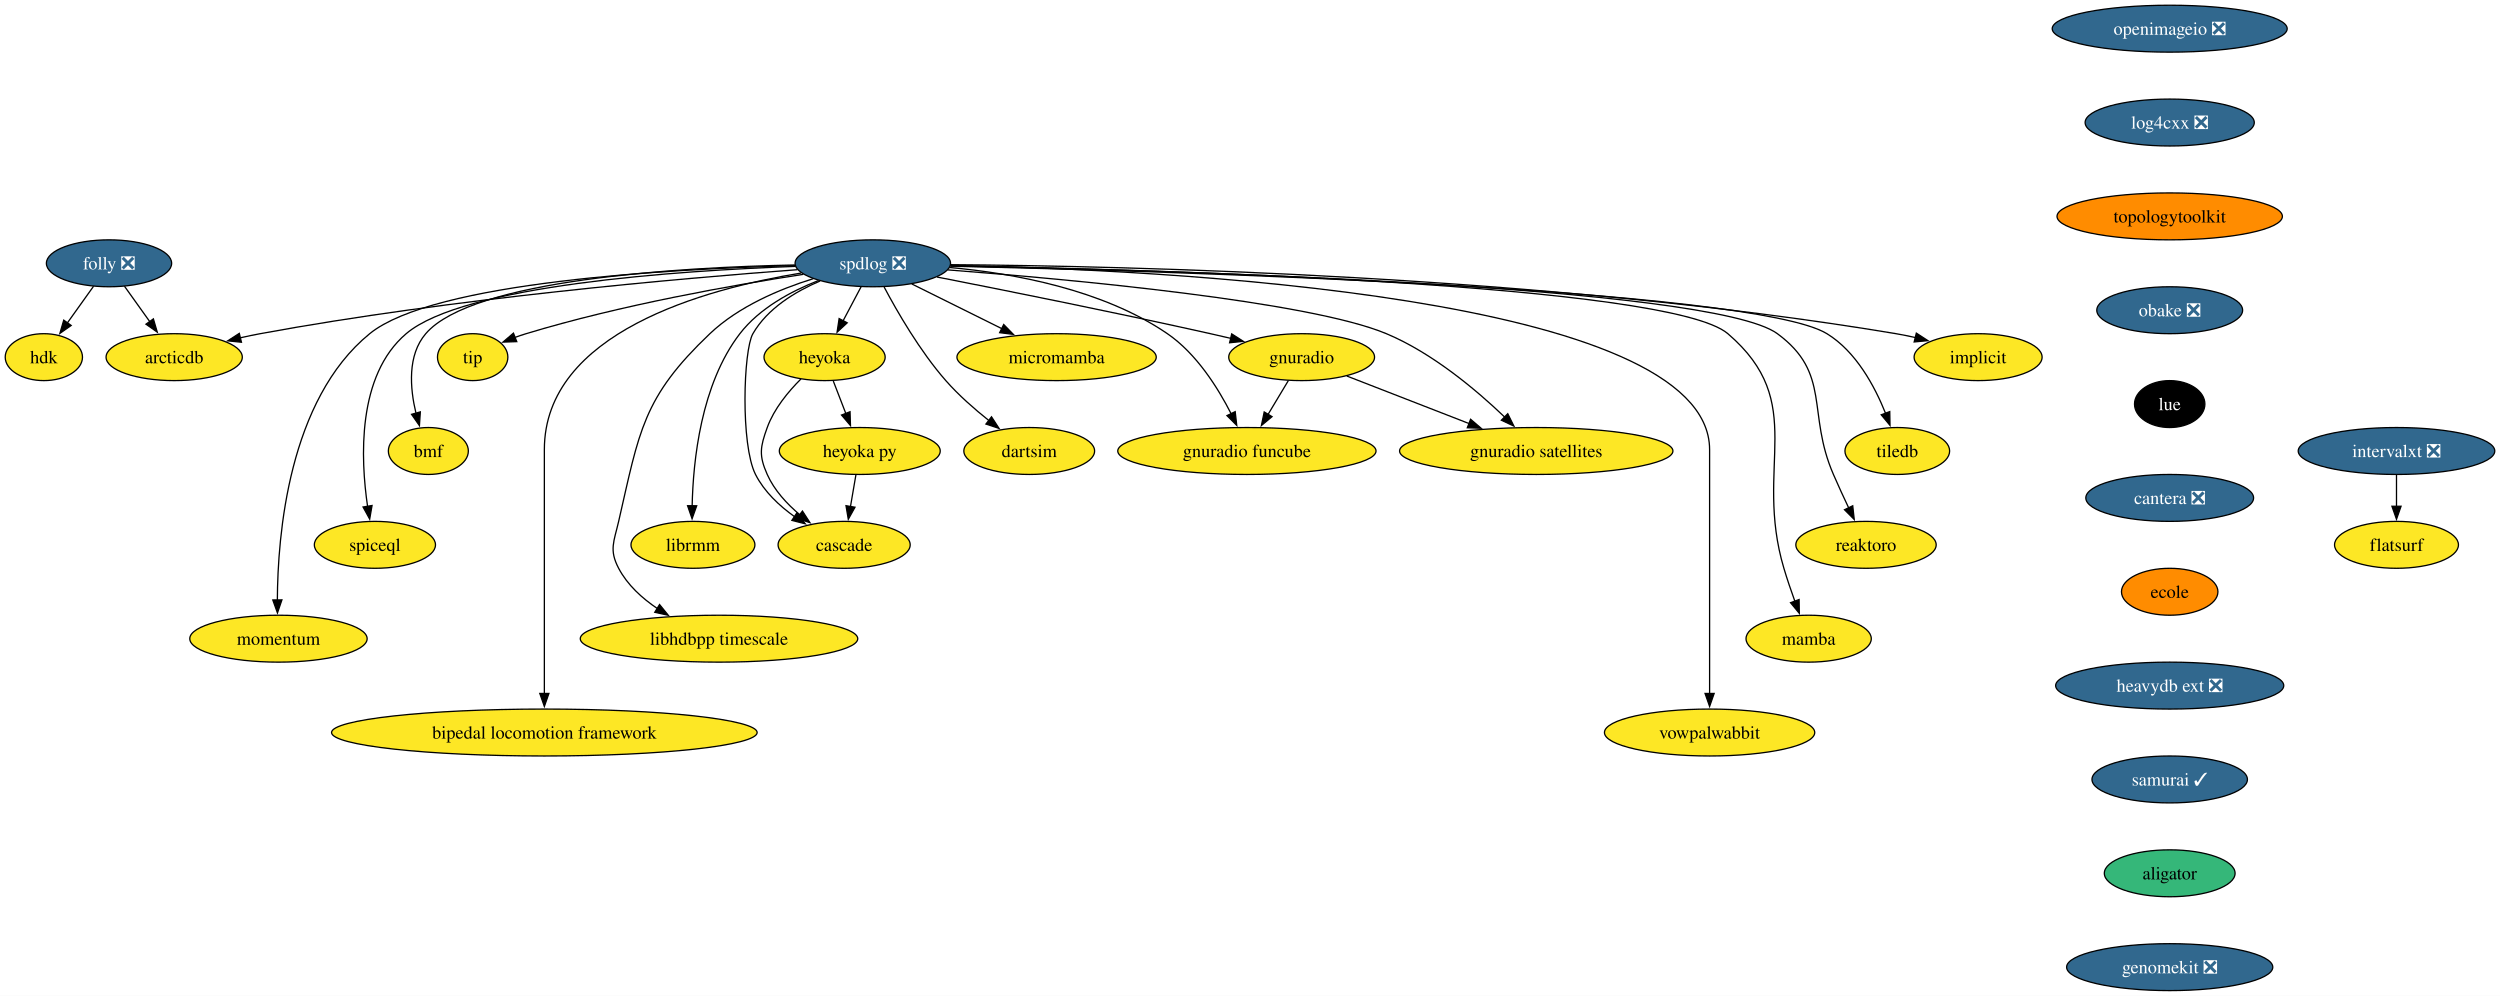
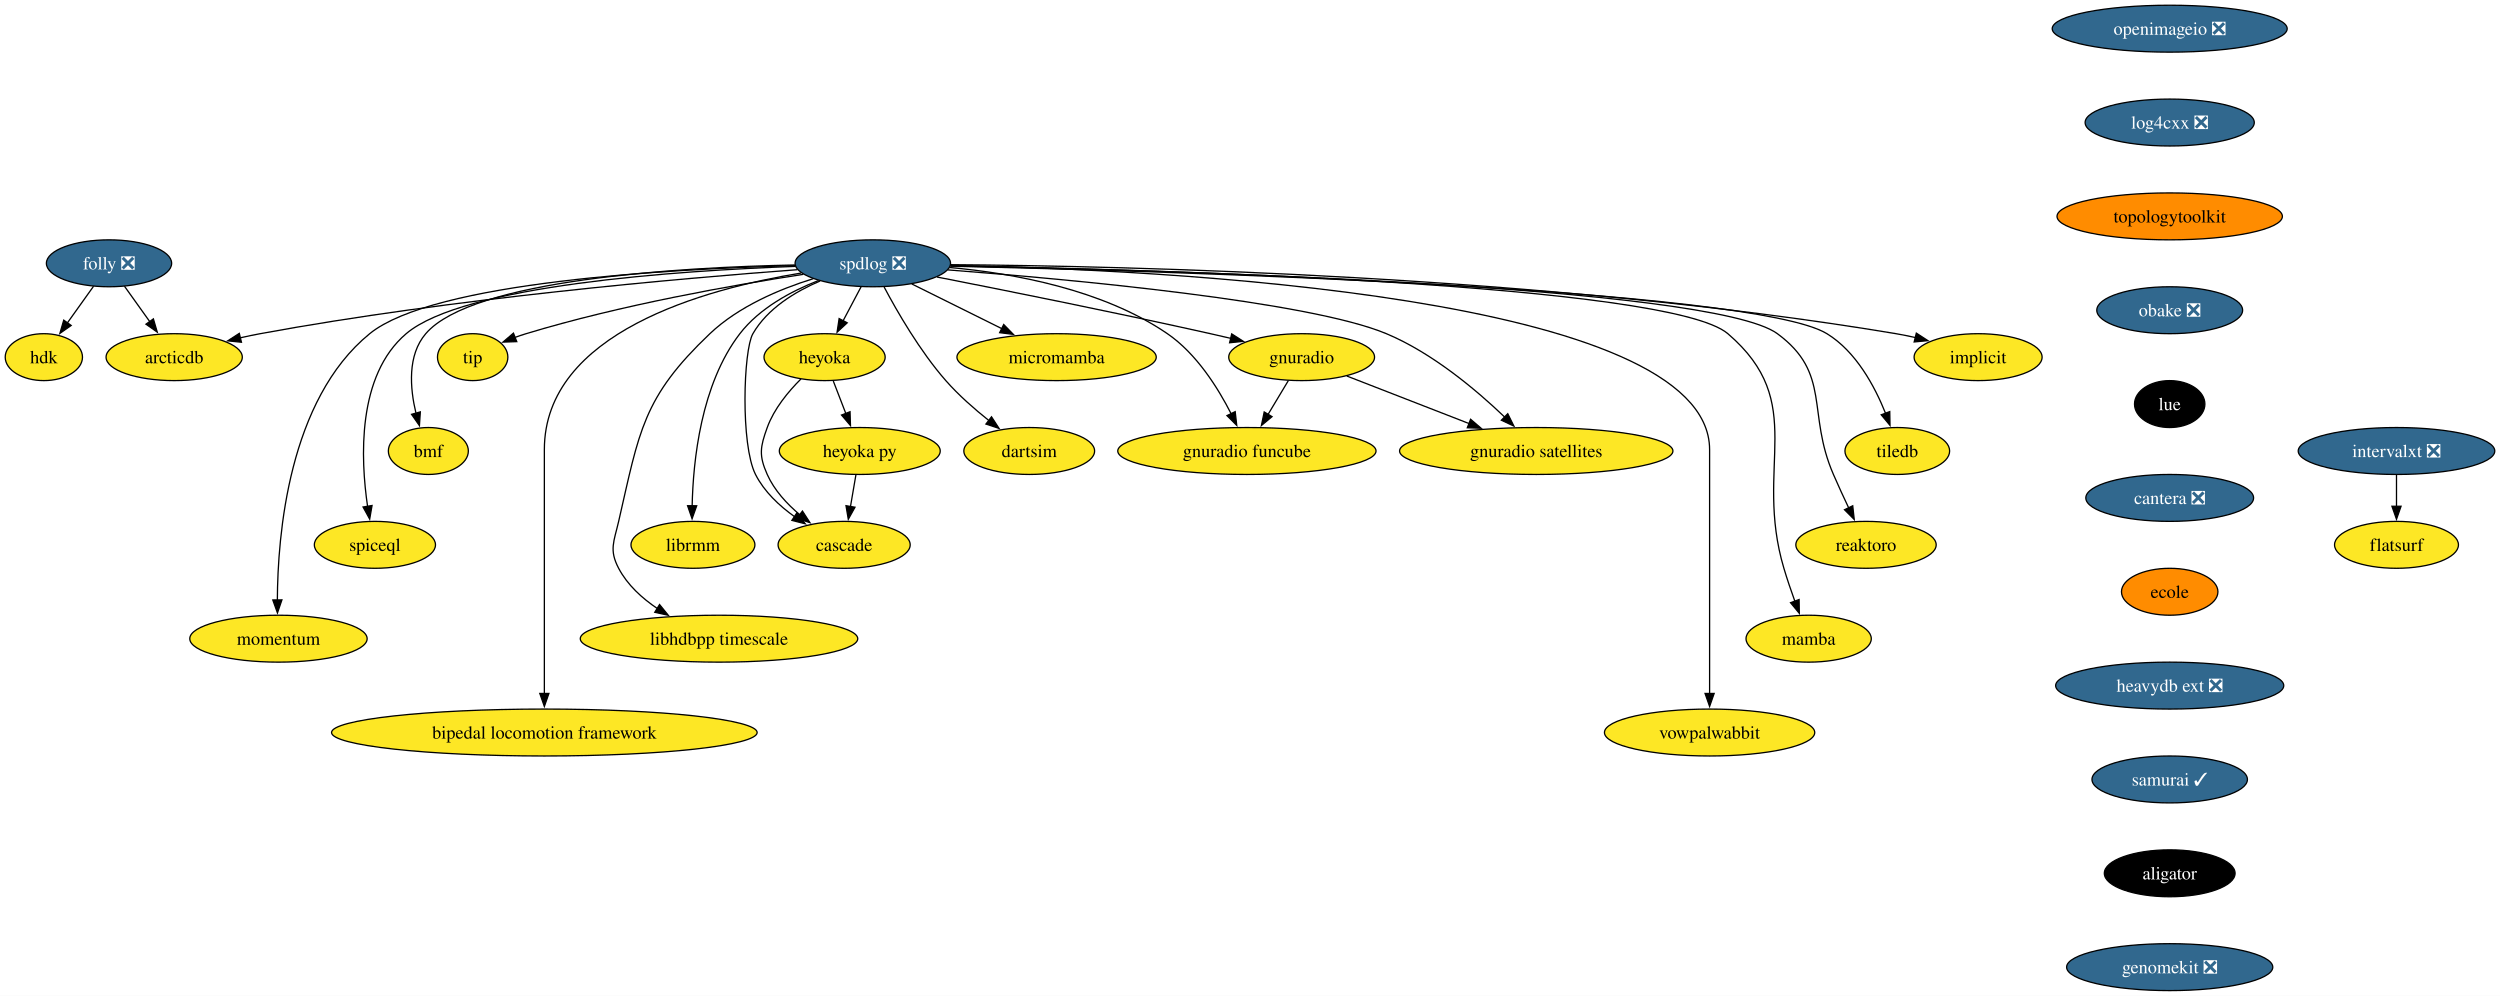
<svg xmlns="http://www.w3.org/2000/svg" xmlns:xlink="http://www.w3.org/1999/xlink" width="1918pt" height="764pt" viewBox="0.00 0.00 1918.05 764.00">
  <g id="graph0" class="graph" transform="scale(1 1) rotate(0) translate(4 760)">
    <polygon fill="white" stroke="none" points="-4,4 -4,-760 1914.05,-760 1914.05,4 -4,4" />
    <g id="node1" class="node">
      <g id="a_node1">
        <a xlink:href="https://github.com/conda-forge/implicit-feedstock" xlink:title="implicit">
          <ellipse fill="#fde725" stroke="black" cx="1513.64" cy="-486" rx="49.1" ry="18" />
          <text text-anchor="middle" x="1513.64" y="-481.32" font-family="Times,serif" font-size="14.00">implicit</text>
        </a>
      </g>
    </g>
    <g id="node2" class="node">
      <g id="a_node2">
        <a xlink:href="https://github.com/conda-forge/spdlog-feedstock/pull/64" xlink:title="spdlog ❎">
          <ellipse fill="#31688e" stroke="black" cx="665.64" cy="-558" rx="59.63" ry="18" />
          <text text-anchor="middle" x="665.64" y="-553.33" font-family="Times,serif" font-size="14.00" fill="white">spdlog ❎</text>
        </a>
      </g>
    </g>
    <g id="edge1" class="edge">
      <path fill="none" stroke="black" d="M725.18,-556.95C856.9,-555.97 1182.53,-548.78 1450.64,-504 1455.55,-503.18 1460.63,-502.14 1465.67,-500.98" />
      <polygon fill="black" stroke="black" points="1466.25,-504.44 1475.12,-498.65 1464.58,-497.65 1466.25,-504.44" />
    </g>
    <g id="node3" class="node">
      <g id="a_node3">
        <a xlink:href="https://github.com/conda-forge/tiledb-feedstock" xlink:title="tiledb">
          <ellipse fill="#fde725" stroke="black" cx="1451.64" cy="-414" rx="40.16" ry="18" />
          <text text-anchor="middle" x="1451.64" y="-409.32" font-family="Times,serif" font-size="14.00">tiledb</text>
        </a>
      </g>
    </g>
    <g id="edge2" class="edge">
      <path fill="none" stroke="black" d="M725.15,-555.8C889.43,-552.06 1340.88,-538.71 1397.64,-504 1420.01,-490.32 1434.37,-463.55 1442.62,-442.92" />
      <polygon fill="black" stroke="black" points="1445.86,-444.23 1446.05,-433.64 1439.3,-441.8 1445.86,-444.23" />
    </g>
    <g id="node4" class="node">
      <g id="a_node4">
        <a xlink:href="https://github.com/conda-forge/reaktoro-feedstock" xlink:title="reaktoro">
          <ellipse fill="#fde725" stroke="black" cx="1427.64" cy="-342" rx="53.84" ry="18" />
          <text text-anchor="middle" x="1427.64" y="-337.32" font-family="Times,serif" font-size="14.00">reaktoro</text>
        </a>
      </g>
    </g>
    <g id="edge3" class="edge">
      <path fill="none" stroke="black" d="M725.2,-556.02C884.04,-552.91 1309.11,-541.16 1359.64,-504 1401.26,-473.39 1382.05,-443.39 1402.64,-396 1406.3,-387.57 1410.5,-378.48 1414.39,-370.25" />
      <polygon fill="black" stroke="black" points="1417.45,-371.96 1418.61,-361.43 1411.14,-368.94 1417.45,-371.96" />
    </g>
    <g id="node5" class="node">
      <g id="a_node5">
        <a xlink:href="https://github.com/conda-forge/mamba-feedstock" xlink:title="mamba">
          <ellipse fill="#fde725" stroke="black" cx="1383.64" cy="-270" rx="48.05" ry="18" />
          <text text-anchor="middle" x="1383.64" y="-265.32" font-family="Times,serif" font-size="14.00">mamba</text>
        </a>
      </g>
    </g>
    <g id="edge4" class="edge">
      <path fill="none" stroke="black" d="M725.26,-556.12C878.44,-553.3 1276.9,-542.33 1321.64,-504 1384.1,-450.48 1341.17,-402.83 1364.64,-324 1367.1,-315.72 1370.13,-306.84 1373.04,-298.77" />
      <polygon fill="black" stroke="black" points="1376.3,-300.04 1376.47,-289.45 1369.73,-297.62 1376.3,-300.04" />
    </g>
    <g id="node6" class="node">
      <g id="a_node6">
        <a xlink:href="https://github.com/conda-forge/vowpalwabbit-feedstock" xlink:title="vowpalwabbit">
          <ellipse fill="#fde725" stroke="black" cx="1307.64" cy="-198" rx="80.67" ry="18" />
          <text text-anchor="middle" x="1307.64" y="-193.32" font-family="Times,serif" font-size="14.00">vowpalwabbit</text>
        </a>
      </g>
    </g>
    <g id="edge5" class="edge">
      <path fill="none" stroke="black" d="M725.46,-556.41C884.84,-553.21 1307.64,-533.58 1307.64,-415 1307.64,-415 1307.64,-415 1307.64,-341 1307.64,-301.74 1307.64,-256.38 1307.64,-227.69" />
      <polygon fill="black" stroke="black" points="1311.14,-228 1307.64,-218 1304.14,-228 1311.14,-228" />
    </g>
    <g id="node7" class="node">
      <g id="a_node7">
        <a xlink:href="https://github.com/conda-forge/gnuradio-feedstock" xlink:title="gnuradio">
          <ellipse fill="#fde725" stroke="black" cx="994.64" cy="-486" rx="55.94" ry="18" />
          <text text-anchor="middle" x="994.64" y="-481.32" font-family="Times,serif" font-size="14.00">gnuradio</text>
        </a>
      </g>
    </g>
    <g id="edge6" class="edge">
      <path fill="none" stroke="black" d="M714.92,-547.47C767.11,-537.25 851.85,-520.28 924.64,-504 929.78,-502.85 935.13,-501.62 940.48,-500.36" />
      <polygon fill="black" stroke="black" points="940.99,-503.84 949.91,-498.12 939.37,-497.03 940.99,-503.84" />
    </g>
    <g id="node8" class="node">
      <g id="a_node8">
        <a xlink:href="https://github.com/conda-forge/micromamba-feedstock" xlink:title="micromamba">
          <ellipse fill="#fde725" stroke="black" cx="806.64" cy="-486" rx="76.46" ry="18" />
          <text text-anchor="middle" x="806.64" y="-481.32" font-family="Times,serif" font-size="14.00">micromamba</text>
        </a>
      </g>
    </g>
    <g id="edge7" class="edge">
      <path fill="none" stroke="black" d="M695.54,-542.15C715.64,-532.18 742.41,-518.88 764.64,-507.85" />
      <polygon fill="black" stroke="black" points="766.06,-511.05 773.46,-503.47 762.95,-504.78 766.06,-511.05" />
    </g>
    <g id="node9" class="node">
      <g id="a_node9">
        <a xlink:href="https://github.com/conda-forge/gnuradio-satellites-feedstock" xlink:title="gnuradio satellites">
          <ellipse fill="#fde725" stroke="black" cx="1174.64" cy="-414" rx="104.87" ry="18" />
          <text text-anchor="middle" x="1174.64" y="-409.32" font-family="Times,serif" font-size="14.00">gnuradio satellites</text>
        </a>
      </g>
    </g>
    <g id="edge8" class="edge">
      <path fill="none" stroke="black" d="M723.1,-552.95C817.31,-545.7 1000.1,-528.9 1059.64,-504 1095,-489.21 1128.87,-460.65 1150.58,-439.86" />
      <polygon fill="black" stroke="black" points="1152.78,-442.6 1157.48,-433.11 1147.88,-437.61 1152.78,-442.6" />
    </g>
    <g id="node10" class="node">
      <g id="a_node10">
        <a xlink:href="https://github.com/conda-forge/dartsim-feedstock" xlink:title="dartsim">
          <ellipse fill="#fde725" stroke="black" cx="785.64" cy="-414" rx="50.16" ry="18" />
          <text text-anchor="middle" x="785.64" y="-409.32" font-family="Times,serif" font-size="14.00">dartsim</text>
        </a>
      </g>
    </g>
    <g id="edge9" class="edge">
      <path fill="none" stroke="black" d="M674.3,-539.84C684.25,-521.07 701.77,-490.64 721.64,-468 731.38,-456.9 743.56,-446.21 754.67,-437.37" />
      <polygon fill="black" stroke="black" points="756.71,-440.22 762.48,-431.33 752.43,-434.68 756.71,-440.22" />
    </g>
    <g id="node11" class="node">
      <g id="a_node11">
        <a xlink:href="https://github.com/conda-forge/heyoka-feedstock" xlink:title="heyoka">
          <ellipse fill="#fde725" stroke="black" cx="628.64" cy="-486" rx="46.47" ry="18" />
          <text text-anchor="middle" x="628.64" y="-481.32" font-family="Times,serif" font-size="14.00">heyoka</text>
        </a>
      </g>
    </g>
    <g id="edge10" class="edge">
      <path fill="none" stroke="black" d="M656.68,-540.05C652.5,-532.14 647.42,-522.54 642.74,-513.69" />
      <polygon fill="black" stroke="black" points="645.99,-512.33 638.22,-505.13 639.8,-515.6 645.99,-512.33" />
    </g>
    <g id="node12" class="node">
      <g id="a_node12">
        <a xlink:href="https://github.com/conda-forge/librmm-feedstock" xlink:title="librmm">
          <ellipse fill="#fde725" stroke="black" cx="527.64" cy="-342" rx="47.53" ry="18" />
          <text text-anchor="middle" x="527.64" y="-337.32" font-family="Times,serif" font-size="14.00">librmm</text>
        </a>
      </g>
    </g>
    <g id="edge11" class="edge">
      <path fill="none" stroke="black" d="M624.03,-544.8C602.93,-536.56 578.67,-523.53 563.64,-504 533.8,-465.21 527.75,-406.49 527.03,-371.71" />
      <polygon fill="black" stroke="black" points="530.53,-371.98 526.98,-362 523.53,-372.01 530.53,-371.98" />
    </g>
    <g id="node13" class="node">
      <g id="a_node13">
        <a xlink:href="https://github.com/conda-forge/libhdbpp-timescale-feedstock" xlink:title="libhdbpp timescale">
          <ellipse fill="#fde725" stroke="black" cx="547.64" cy="-270" rx="106.45" ry="18" />
          <text text-anchor="middle" x="547.64" y="-265.32" font-family="Times,serif" font-size="14.00">libhdbpp timescale</text>
        </a>
      </g>
    </g>
    <g id="edge12" class="edge">
      <path fill="none" stroke="black" d="M619.85,-546.18C594.01,-538.13 562.6,-524.86 540.64,-504 489.04,-454.99 486.6,-429.35 470.64,-360 467.05,-344.41 463.19,-338.16 470.64,-324 477.31,-311.31 488.55,-301.06 500.41,-293.08" />
      <polygon fill="black" stroke="black" points="502.03,-296.2 508.7,-287.97 498.35,-290.25 502.03,-296.2" />
    </g>
    <g id="node14" class="node">
      <g id="a_node14">
        <a xlink:href="https://github.com/conda-forge/bipedal-locomotion-framework-feedstock" xlink:title="bipedal locomotion framework">
          <ellipse fill="#fde725" stroke="black" cx="413.64" cy="-198" rx="163.27" ry="18" />
          <text text-anchor="middle" x="413.64" y="-193.32" font-family="Times,serif" font-size="14.00">bipedal locomotion framework</text>
        </a>
      </g>
    </g>
    <g id="edge13" class="edge">
      <path fill="none" stroke="black" d="M610.65,-550.53C536.5,-538.41 413.64,-504.76 413.64,-415 413.64,-415 413.64,-415 413.64,-341 413.64,-301.74 413.64,-256.38 413.64,-227.69" />
      <polygon fill="black" stroke="black" points="417.14,-228 413.64,-218 410.14,-228 417.14,-228" />
    </g>
    <g id="node15" class="node">
      <g id="a_node15">
        <a xlink:href="https://github.com/conda-forge/tip-feedstock" xlink:title="tip">
          <ellipse fill="#fde725" stroke="black" cx="358.64" cy="-486" rx="27" ry="18" />
          <text text-anchor="middle" x="358.64" y="-481.32" font-family="Times,serif" font-size="14.00">tip</text>
        </a>
      </g>
    </g>
    <g id="edge14" class="edge">
      <path fill="none" stroke="black" d="M612.39,-549.55C558.15,-541.22 471.95,-525.96 399.64,-504 396.86,-503.16 394.02,-502.2 391.19,-501.17" />
      <polygon fill="black" stroke="black" points="392.47,-497.91 381.89,-497.54 389.93,-504.43 392.47,-497.91" />
    </g>
    <g id="node16" class="node">
      <g id="a_node16">
        <a xlink:href="https://github.com/conda-forge/cascade-feedstock" xlink:title="cascade">
          <ellipse fill="#fde725" stroke="black" cx="643.64" cy="-342" rx="50.68" ry="18" />
          <text text-anchor="middle" x="643.64" y="-337.32" font-family="Times,serif" font-size="14.00">cascade</text>
        </a>
      </g>
    </g>
    <g id="edge15" class="edge">
      <path fill="none" stroke="black" d="M625.18,-544.44C605.96,-536.21 584.8,-523.31 573.64,-504 566.32,-491.35 564.12,-418.78 575.64,-396 582.3,-382.83 593.92,-371.94 605.7,-363.53" />
      <polygon fill="black" stroke="black" points="607.41,-366.59 613.81,-358.15 603.54,-360.75 607.41,-366.59" />
    </g>
    <g id="node17" class="node">
      <g id="a_node17">
        <a xlink:href="https://github.com/conda-forge/arcticdb-feedstock" xlink:title="arcticdb">
          <ellipse fill="#fde725" stroke="black" cx="129.64" cy="-486" rx="52.26" ry="18" />
          <text text-anchor="middle" x="129.64" y="-481.32" font-family="Times,serif" font-size="14.00">arcticdb</text>
        </a>
      </g>
    </g>
    <g id="edge16" class="edge">
      <path fill="none" stroke="black" d="M607.74,-553.09C518.64,-546.48 342.81,-531.12 195.64,-504 190.66,-503.08 185.5,-502 180.36,-500.83" />
      <polygon fill="black" stroke="black" points="181.24,-497.44 170.7,-498.51 179.6,-504.24 181.24,-497.44" />
    </g>
    <g id="node18" class="node">
      <g id="a_node18">
        <a xlink:href="https://github.com/conda-forge/gnuradio-funcube-feedstock" xlink:title="gnuradio funcube">
          <ellipse fill="#fde725" stroke="black" cx="952.64" cy="-414" rx="99.08" ry="18" />
          <text text-anchor="middle" x="952.64" y="-409.32" font-family="Times,serif" font-size="14.00">gnuradio funcube</text>
        </a>
      </g>
    </g>
    <g id="edge17" class="edge">
      <path fill="none" stroke="black" d="M724.62,-554.78C773.19,-550.39 841.92,-538.03 891.64,-504 913.91,-488.76 930.44,-462.47 940.63,-442.41" />
      <polygon fill="black" stroke="black" points="943.66,-444.19 944.85,-433.66 937.35,-441.15 943.66,-444.19" />
    </g>
    <g id="node19" class="node">
      <g id="a_node19">
        <a xlink:href="https://github.com/conda-forge/bmf-feedstock" xlink:title="bmf">
          <ellipse fill="#fde725" stroke="black" cx="324.64" cy="-414" rx="30.69" ry="18" />
          <text text-anchor="middle" x="324.64" y="-409.32" font-family="Times,serif" font-size="14.00">bmf</text>
        </a>
      </g>
    </g>
    <g id="edge18" class="edge">
      <path fill="none" stroke="black" d="M605.9,-556.72C517.5,-554.9 358.42,-545.74 322.64,-504 308.49,-487.5 310.49,-462.28 315.16,-442.89" />
      <polygon fill="black" stroke="black" points="318.48,-444.01 317.8,-433.44 311.74,-442.13 318.48,-444.01" />
    </g>
    <g id="node20" class="node">
      <g id="a_node20">
        <a xlink:href="https://github.com/conda-forge/spiceql-feedstock" xlink:title="spiceql">
          <ellipse fill="#fde725" stroke="black" cx="283.64" cy="-342" rx="46.47" ry="18" />
          <text text-anchor="middle" x="283.64" y="-337.32" font-family="Times,serif" font-size="14.00">spiceql</text>
        </a>
      </g>
    </g>
    <g id="edge19" class="edge">
      <path fill="none" stroke="black" d="M606.33,-555.64C516.46,-552.37 351.57,-541.33 307.64,-504 269.84,-471.89 272.59,-408.13 278.05,-371.22" />
      <polygon fill="black" stroke="black" points="281.44,-372.18 279.63,-361.74 274.54,-371.03 281.44,-372.18" />
    </g>
    <g id="node21" class="node">
      <g id="a_node21">
        <a xlink:href="https://github.com/conda-forge/momentum-feedstock" xlink:title="momentum">
          <ellipse fill="#fde725" stroke="black" cx="209.64" cy="-270" rx="68.04" ry="18" />
          <text text-anchor="middle" x="209.64" y="-265.32" font-family="Times,serif" font-size="14.00">momentum</text>
        </a>
      </g>
    </g>
    <g id="edge20" class="edge">
      <path fill="none" stroke="black" d="M606.17,-556.2C510.57,-553.73 328.48,-543.78 279.64,-504 217.46,-453.37 209.01,-349.69 208.79,-299.49" />
      <polygon fill="black" stroke="black" points="212.29,-299.77 208.87,-289.74 205.29,-299.71 212.29,-299.77" />
    </g>
    <g id="edge21" class="edge">
      <path fill="none" stroke="black" d="M1029.34,-471.5C1055.91,-461.17 1092.98,-446.76 1123.02,-435.07" />
      <polygon fill="black" stroke="black" points="1124.27,-438.34 1132.33,-431.45 1121.74,-431.82 1124.27,-438.34" />
    </g>
    <g id="edge22" class="edge">
      <path fill="none" stroke="black" d="M984.47,-468.05C979.79,-460.26 974.13,-450.82 968.88,-442.08" />
      <polygon fill="black" stroke="black" points="971.93,-440.35 963.78,-433.57 965.93,-443.95 971.93,-440.35" />
    </g>
    <g id="edge23" class="edge">
      <path fill="none" stroke="black" d="M610.54,-469.3C600.84,-459.65 589.84,-446.4 584.64,-432 579.2,-416.95 578.12,-410.61 584.64,-396 590.06,-383.84 599.8,-373.31 609.83,-364.91" />
      <polygon fill="black" stroke="black" points="611.66,-367.91 617.41,-359.01 607.37,-362.38 611.66,-367.91" />
    </g>
    <g id="node22" class="node">
      <g id="a_node22">
        <a xlink:href="https://github.com/conda-forge/heyoka.py-feedstock" xlink:title="heyoka py">
          <ellipse fill="#fde725" stroke="black" cx="655.64" cy="-414" rx="61.73" ry="18" />
          <text text-anchor="middle" x="655.64" y="-409.32" font-family="Times,serif" font-size="14.00">heyoka py</text>
        </a>
      </g>
    </g>
    <g id="edge24" class="edge">
      <path fill="none" stroke="black" d="M635.31,-467.7C638.22,-460.15 641.71,-451.12 644.96,-442.68" />
      <polygon fill="black" stroke="black" points="648.16,-444.11 648.5,-433.52 641.63,-441.59 648.16,-444.11" />
    </g>
    <g id="edge31" class="edge">
      <path fill="none" stroke="black" d="M652.67,-395.7C651.41,-388.32 649.9,-379.52 648.48,-371.25" />
      <polygon fill="black" stroke="black" points="651.96,-370.86 646.83,-361.6 645.07,-372.04 651.96,-370.86" />
    </g>
    <g id="node23" class="node">
      <g id="a_node23">
        <a xlink:href="https://github.com/conda-forge/openimageio-feedstock/pull/107" xlink:title="openimageio ❎">
          <ellipse fill="#31688e" stroke="black" cx="1660.64" cy="-738" rx="90.14" ry="18" />
          <text text-anchor="middle" x="1660.64" y="-733.33" font-family="Times,serif" font-size="14.00" fill="white">openimageio ❎</text>
        </a>
      </g>
    </g>
    <g id="node24" class="node">
      <g id="a_node24">
        <a xlink:href="https://github.com/conda-forge/log4cxx-feedstock/pull/25" xlink:title="log4cxx ❎">
          <ellipse fill="#31688e" stroke="black" cx="1660.64" cy="-666" rx="64.89" ry="18" />
          <text text-anchor="middle" x="1660.64" y="-661.33" font-family="Times,serif" font-size="14.00" fill="white">log4cxx ❎</text>
        </a>
      </g>
    </g>
    <g id="node25" class="node">
      <g id="a_node25">
        <a xlink:href="https://github.com/conda-forge/topologytoolkit-feedstock" xlink:title="topologytoolkit">
          <ellipse fill="#ff8c00" stroke="black" cx="1660.64" cy="-594" rx="86.46" ry="18" />
          <text text-anchor="middle" x="1660.64" y="-589.33" font-family="Times,serif" font-size="14.00">topologytoolkit</text>
        </a>
      </g>
    </g>
    <g id="node26" class="node">
      <g id="a_node26">
        <a xlink:href="https://github.com/conda-forge/obake-feedstock/pull/47" xlink:title="obake ❎">
          <ellipse fill="#31688e" stroke="black" cx="1660.64" cy="-522" rx="55.94" ry="18" />
          <text text-anchor="middle" x="1660.64" y="-517.33" font-family="Times,serif" font-size="14.00" fill="white">obake ❎</text>
        </a>
      </g>
    </g>
    <g id="node27" class="node">
      <g id="a_node27">
        <a xlink:href="https://github.com/conda-forge/lue-feedstock" xlink:title="lue">
          <ellipse fill="#000000" stroke="black" cx="1660.64" cy="-450" rx="27" ry="18" />
          <text text-anchor="middle" x="1660.64" y="-445.32" font-family="Times,serif" font-size="14.00" fill="white">lue</text>
        </a>
      </g>
    </g>
    <g id="node28" class="node">
      <g id="a_node28">
        <a xlink:href="https://github.com/conda-forge/cantera-feedstock/pull/40" xlink:title="cantera ❎">
          <ellipse fill="#31688e" stroke="black" cx="1660.64" cy="-378" rx="64.36" ry="18" />
          <text text-anchor="middle" x="1660.64" y="-373.32" font-family="Times,serif" font-size="14.00" fill="white">cantera ❎</text>
        </a>
      </g>
    </g>
    <g id="node29" class="node">
      <g id="a_node29">
        <a xlink:href="https://github.com/conda-forge/ecole-feedstock" xlink:title="ecole">
          <ellipse fill="#ff8c00" stroke="black" cx="1660.64" cy="-306" rx="37" ry="18" />
          <text text-anchor="middle" x="1660.64" y="-301.32" font-family="Times,serif" font-size="14.00">ecole</text>
        </a>
      </g>
    </g>
    <g id="node30" class="node">
      <g id="a_node30">
        <a xlink:href="https://github.com/conda-forge/heavydb-ext-feedstock/pull/75" xlink:title="heavydb ext ❎">
          <ellipse fill="#31688e" stroke="black" cx="1660.64" cy="-234" rx="87.51" ry="18" />
          <text text-anchor="middle" x="1660.64" y="-229.32" font-family="Times,serif" font-size="14.00" fill="white">heavydb ext ❎</text>
        </a>
      </g>
    </g>
    <g id="node35" class="node">
      <g id="a_node35">
        <a xlink:href="https://github.com/conda-forge/samurai-feedstock/pull/22" xlink:title="samurai ✓">
          <ellipse fill="#31688e" stroke="black" cx="1660.64" cy="-162" rx="59.63" ry="18" />
          <text text-anchor="middle" x="1660.64" y="-157.32" font-family="Times,serif" font-size="14.00" fill="white">samurai ✓</text>
        </a>
      </g>
    </g>
    <g id="node31" class="node">
      <g id="a_node31">
        <a xlink:href="https://github.com/conda-forge/folly-feedstock/pull/204" xlink:title="folly ❎">
          <ellipse fill="#31688e" stroke="black" cx="79.64" cy="-558" rx="48.05" ry="18" />
          <text text-anchor="middle" x="79.64" y="-553.33" font-family="Times,serif" font-size="14.00" fill="white">folly ❎</text>
        </a>
      </g>
    </g>
    <g id="edge33" class="edge">
      <path fill="none" stroke="black" d="M91.49,-540.41C97.32,-532.25 104.48,-522.22 111.02,-513.07" />
      <polygon fill="black" stroke="black" points="113.68,-515.36 116.65,-505.19 107.99,-511.29 113.68,-515.36" />
    </g>
    <g id="node32" class="node">
      <g id="a_node32">
        <a xlink:href="https://github.com/conda-forge/hdk-feedstock" xlink:title="hdk">
          <ellipse fill="#fde725" stroke="black" cx="29.64" cy="-486" rx="29.64" ry="18" />
          <text text-anchor="middle" x="29.64" y="-481.32" font-family="Times,serif" font-size="14.00">hdk</text>
        </a>
      </g>
    </g>
    <g id="edge34" class="edge">
      <path fill="none" stroke="black" d="M67.79,-540.41C61.79,-532.01 54.37,-521.63 47.68,-512.26" />
      <polygon fill="black" stroke="black" points="50.6,-510.32 41.94,-504.22 44.9,-514.39 50.6,-510.32" />
    </g>
    <g id="node33" class="node">
      <g id="a_node33">
        <a xlink:href="https://github.com/conda-forge/intervalxt-feedstock/pull/21" xlink:title="intervalxt ❎">
          <ellipse fill="#31688e" stroke="black" cx="1834.64" cy="-414" rx="75.41" ry="18" />
          <text text-anchor="middle" x="1834.64" y="-409.32" font-family="Times,serif" font-size="14.00" fill="white">intervalxt ❎</text>
        </a>
      </g>
    </g>
    <g id="node34" class="node">
      <g id="a_node34">
        <a xlink:href="https://github.com/conda-forge/flatsurf-feedstock" xlink:title="flatsurf">
          <ellipse fill="#fde725" stroke="black" cx="1834.64" cy="-342" rx="47.53" ry="18" />
          <text text-anchor="middle" x="1834.64" y="-337.32" font-family="Times,serif" font-size="14.00">flatsurf</text>
        </a>
      </g>
    </g>
    <g id="edge35" class="edge">
      <path fill="none" stroke="black" d="M1834.64,-395.7C1834.64,-388.41 1834.64,-379.73 1834.64,-371.54" />
      <polygon fill="black" stroke="black" points="1838.14,-371.62 1834.64,-361.62 1831.14,-371.62 1838.14,-371.62" />
    </g>
    <g id="node36" class="node">
      <g id="a_node36">
        <a xlink:href="https://github.com/conda-forge/aligator-feedstock" xlink:title="aligator">
-           <ellipse fill="#35b779" stroke="black" cx="1660.64" cy="-90" rx="50.16" ry="18" />
-           <text text-anchor="middle" x="1660.64" y="-85.33" font-family="Times,serif" font-size="14.00">aligator</text>
+           <ellipse fill="#000000" stroke="black" cx="1660.64" cy="-90" rx="50.16" ry="18" />
+           <text text-anchor="middle" x="1660.64" y="-85.33" font-family="Times,serif" font-size="14.00" fill="white">aligator</text>
        </a>
      </g>
    </g>
    <g id="node37" class="node">
      <g id="a_node37">
        <a xlink:href="https://github.com/conda-forge/genomekit-feedstock/pull/16" xlink:title="genomekit ❎">
          <ellipse fill="#31688e" stroke="black" cx="1660.64" cy="-18" rx="79.09" ry="18" />
          <text text-anchor="middle" x="1660.64" y="-13.32" font-family="Times,serif" font-size="14.00" fill="white">genomekit ❎</text>
        </a>
      </g>
    </g>
  </g>
</svg>
